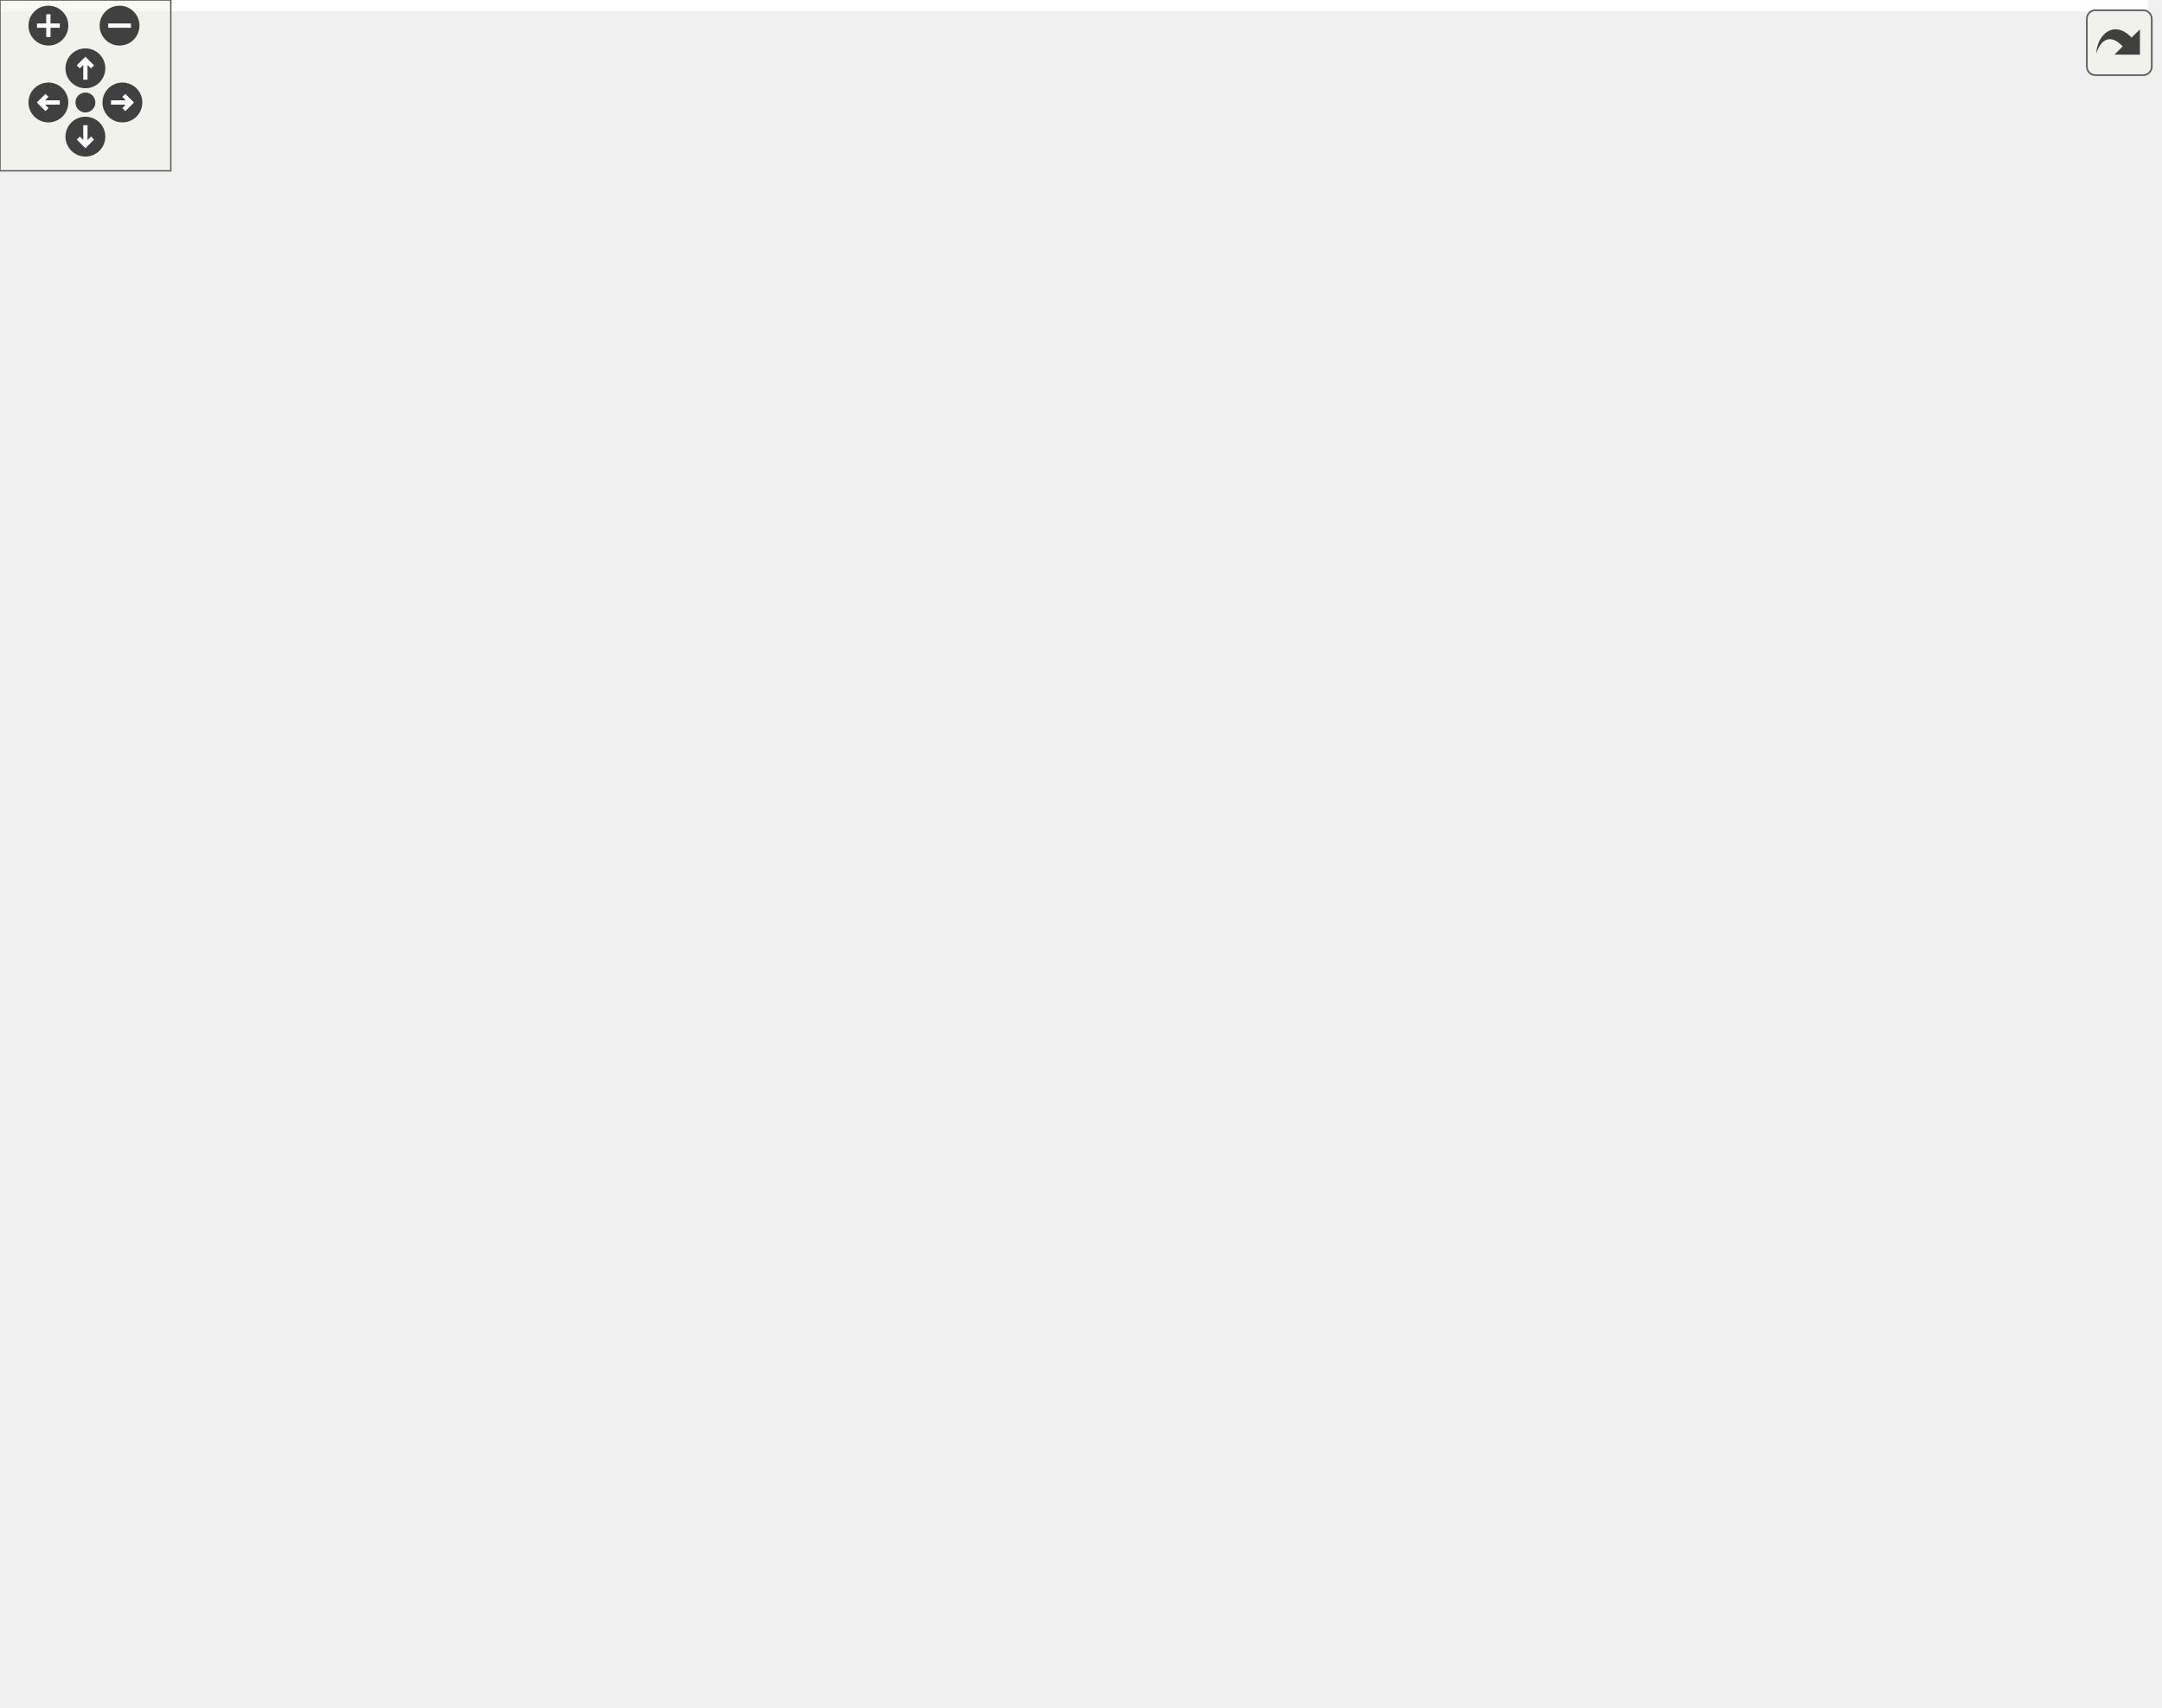
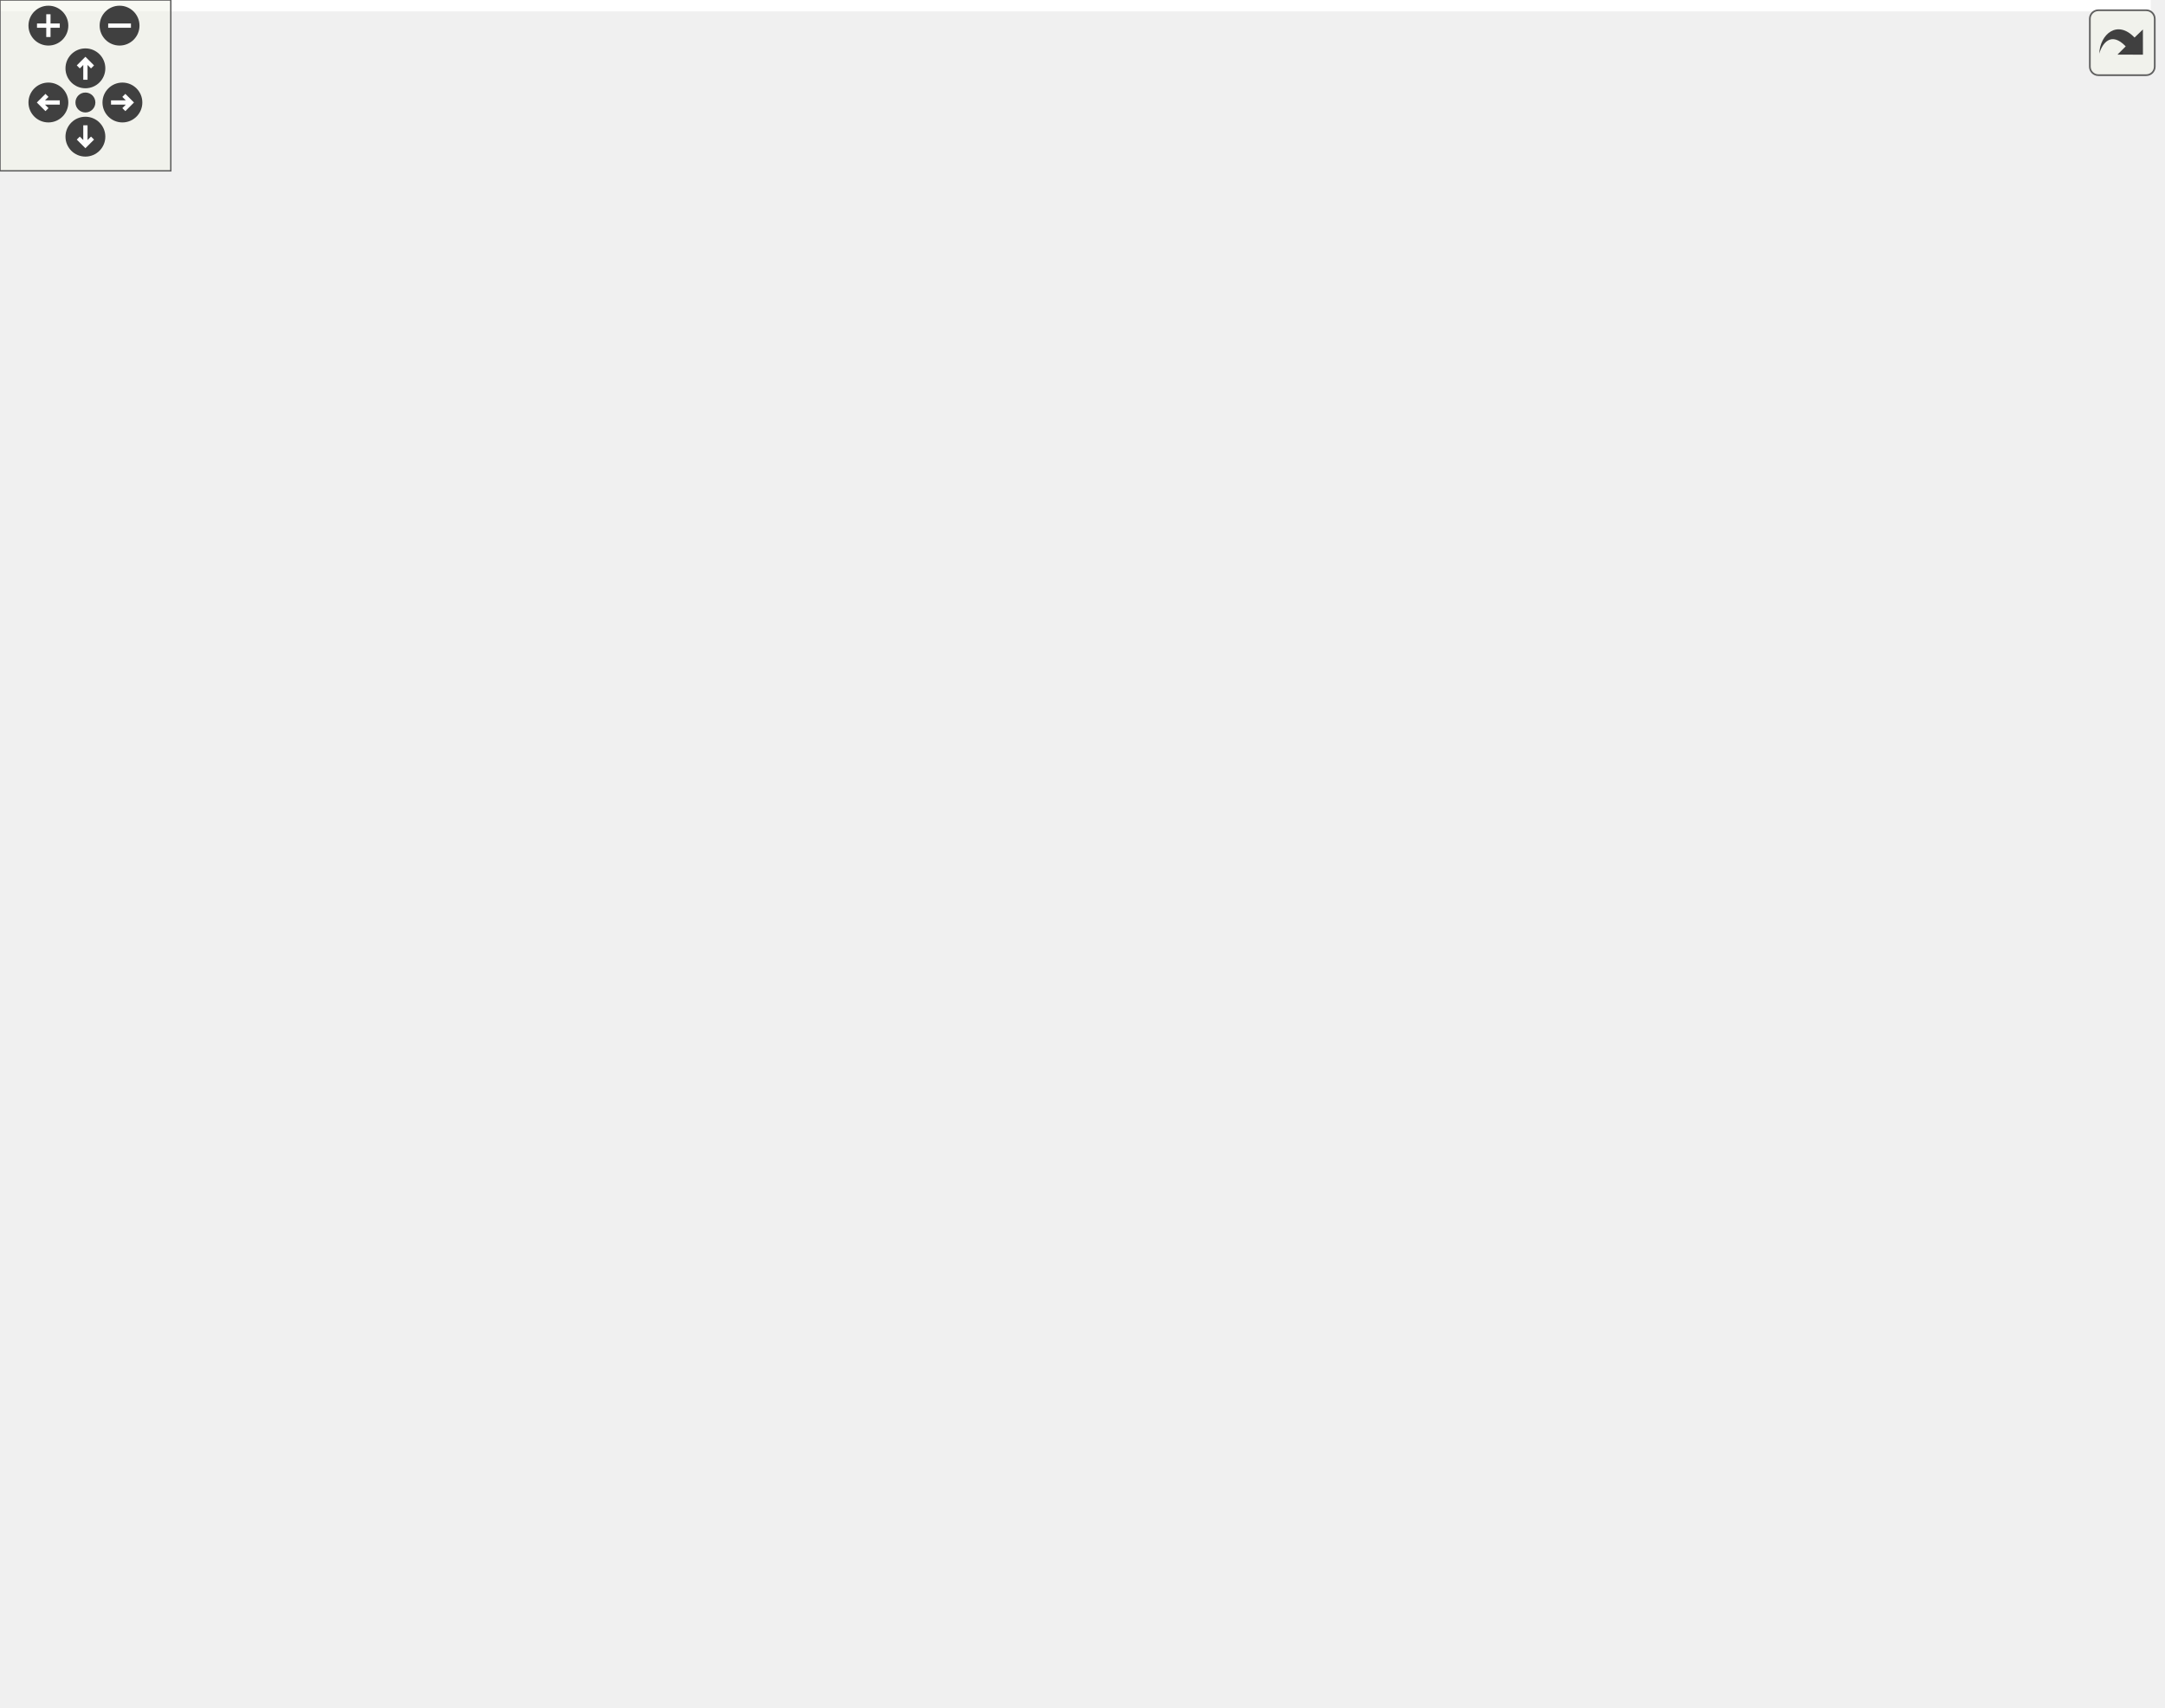
<svg xmlns="http://www.w3.org/2000/svg" xmlns:xlink="http://www.w3.org/1999/xlink" id="main" version="1.1" xml:space="preserve">
  <style type="text/css">
.edge:hover path { stroke: red; }
.edge:hover polygon { stroke: red; fill: red; }
</style>
  <defs>
    <circle id="rim" cx="0" cy="0" r="7" />
    <circle id="rim2" cx="0" cy="0" r="3.5" />
    <g id="zoomPlus">
      <use xlink:href="#rim" fill="#404040">
        <set attributeName="fill" to="#808080" begin="zoomplus.mouseover" end="zoomplus.mouseout" />
      </use>
      <path d="M-4,0h8M0,-4v8" fill="none" stroke="white" stroke-width="1.5" pointer-events="none" />
    </g>
    <g id="zoomMin">
      <use xlink:href="#rim" fill="#404040">
        <set attributeName="fill" to="#808080" begin="zoomminus.mouseover" end="zoomminus.mouseout" />
      </use>
      <path d="M-4,0h8" fill="none" stroke="white" stroke-width="1.5" pointer-events="none" />
    </g>
    <g id="dirArrow">
      <path fill="none" stroke="white" stroke-width="1.5" d="M0,-3.0v7 M-2.5,-0.5L0,-3.0L2.5,-0.5" />
    </g>
    <g id="resetDef">
      <use xlink:href="#rim2" fill="#404040">
        <set attributeName="fill" to="#808080" begin="reset.mouseover" end="reset.mouseout" />
      </use>
    </g>
  </defs>
  <svg id="graph" class="graph">
    <g id="viewport">
-       <polygon fill="white" stroke="transparent" points="-4,4 -4,-539 754.5,-539 754.5,4 -4,4" />
+       <polygon fill="white" stroke="transparent" points="-4,4 -4,-539 755.5,-539 755.5,4 -4,4" />
      <g id="node1" class="node">
        <g id="a_node1">
          <a xlink:title="Controls the LEDs on the unit.">
-             <polygon fill="#bfbfbf" stroke="black" points="352,-504.5 352,-534.5 474,-534.5 474,-504.5 352,-504.5" />
-             <text text-anchor="start" x="360" y="-522.5" font-family="Helvetica,sans-Serif" font-size="10.00">ESP32BaseStation/src</text>
-             <text text-anchor="middle" x="413" y="-511.5" font-family="Helvetica,sans-Serif" font-size="10.00">/leds.cpp</text>
+             <polygon fill="#bfbfbf" stroke="black" points="303,-504.5 303,-534.5 425,-534.5 425,-504.5 303,-504.5" />
+             <text text-anchor="start" x="311" y="-522.5" font-family="Helvetica,sans-Serif" font-size="10.00">ESP32BaseStation/src</text>
+             <text text-anchor="middle" x="364" y="-511.5" font-family="Helvetica,sans-Serif" font-size="10.00">/leds.cpp</text>
          </a>
        </g>
      </g>
      <g id="node2" class="node">
        <g id="a_node2">
          <a xlink:href="leds_8h.html" target="_top" xlink:title="Controls the LEDs on the unit.">
-             <polygon fill="white" stroke="black" points="390,-448.5 390,-467.5 436,-467.5 436,-448.5 390,-448.5" />
-             <text text-anchor="middle" x="413" y="-455.5" font-family="Helvetica,sans-Serif" font-size="10.00">leds.h</text>
+             <polygon fill="white" stroke="black" points="341,-448.5 341,-467.5 387,-467.5 387,-448.5 341,-448.5" />
+             <text text-anchor="middle" x="364" y="-455.5" font-family="Helvetica,sans-Serif" font-size="10.00">leds.h</text>
          </a>
        </g>
      </g>
      <g id="edge1" class="edge">
-         <path fill="none" stroke="midnightblue" d="M413,-504.4C413,-496.47 413,-486.46 413,-477.86" />
-         <polygon fill="midnightblue" stroke="midnightblue" points="416.5,-477.66 413,-467.66 409.5,-477.66 416.5,-477.66" />
+         <path fill="none" stroke="midnightblue" d="M364,-504.4C364,-496.47 364,-486.46 364,-477.86" />
+         <polygon fill="midnightblue" stroke="midnightblue" points="367.5,-477.66 364,-467.66 360.5,-477.66 367.5,-477.66" />
      </g>
      <g id="node3" class="node">
        <g id="a_node3">
          <a xlink:href="defines_8h.html" target="_top" xlink:title="Definitions and other preprocessor and global stuff.">
-             <polygon fill="white" stroke="black" points="320,-56.5 320,-75.5 390,-75.5 390,-56.5 320,-56.5" />
-             <text text-anchor="middle" x="355" y="-63.5" font-family="Helvetica,sans-Serif" font-size="10.00">../defines.h</text>
+             <polygon fill="white" stroke="black" points="271,-56.5 271,-75.5 341,-75.5 341,-56.5 271,-56.5" />
+             <text text-anchor="middle" x="306" y="-63.5" font-family="Helvetica,sans-Serif" font-size="10.00">../defines.h</text>
          </a>
        </g>
      </g>
      <g id="edge2" class="edge">
-         <path fill="none" stroke="midnightblue" d="M436.21,-449.98C474.81,-436.69 548,-403.99 548,-347 548,-347 548,-347 548,-177 548,-109.33 457.33,-82.75 400.28,-72.72" />
-         <polygon fill="midnightblue" stroke="midnightblue" points="400.84,-69.26 390.4,-71.09 399.7,-76.17 400.84,-69.26" />
+         <path fill="none" stroke="midnightblue" d="M387.21,-449.98C425.81,-436.69 499,-403.99 499,-347 499,-347 499,-347 499,-177 499,-109.33 408.33,-82.75 351.28,-72.72" />
+         <polygon fill="midnightblue" stroke="midnightblue" points="351.84,-69.26 341.4,-71.09 350.7,-76.17 351.84,-69.26" />
      </g>
      <g id="node12" class="node">
        <g id="a_node12">
          <a xlink:href="alarm_8h.html" target="_top" xlink:title="Handles alarms.">
-             <polygon fill="white" stroke="black" points="54,-224.5 54,-243.5 108,-243.5 108,-224.5 54,-224.5" />
-             <text text-anchor="middle" x="81" y="-231.5" font-family="Helvetica,sans-Serif" font-size="10.00">alarm.h</text>
+             <polygon fill="white" stroke="black" points="5,-224.5 5,-243.5 59,-243.5 59,-224.5 5,-224.5" />
+             <text text-anchor="middle" x="32" y="-231.5" font-family="Helvetica,sans-Serif" font-size="10.00">alarm.h</text>
          </a>
        </g>
      </g>
      <g id="edge11" class="edge">
-         <path fill="none" stroke="midnightblue" d="M389.93,-452.47C359.89,-446.03 306.24,-432.66 264,-412 185.27,-373.49 118.72,-288.45 92.71,-252.06" />
-         <polygon fill="midnightblue" stroke="midnightblue" points="95.34,-249.71 86.73,-243.54 89.61,-253.74 95.34,-249.71" />
+         <path fill="none" stroke="midnightblue" d="M340.93,-452.47C310.89,-446.03 257.24,-432.66 215,-412 136.27,-373.49 69.72,-288.45 43.71,-252.06" />
+         <polygon fill="midnightblue" stroke="midnightblue" points="46.34,-249.71 37.73,-243.54 40.61,-253.74 46.34,-249.71" />
      </g>
      <g id="node13" class="node">
        <g id="a_node13">
          <a xlink:href="networking_8h.html" target="_top" xlink:title="Header file for networking.cpp.">
-             <polygon fill="white" stroke="black" points="273,-392.5 273,-411.5 353,-411.5 353,-392.5 273,-392.5" />
-             <text text-anchor="middle" x="313" y="-399.5" font-family="Helvetica,sans-Serif" font-size="10.00">networking.h</text>
+             <polygon fill="white" stroke="black" points="224,-392.5 224,-411.5 304,-411.5 304,-392.5 224,-392.5" />
+             <text text-anchor="middle" x="264" y="-399.5" font-family="Helvetica,sans-Serif" font-size="10.00">networking.h</text>
          </a>
        </g>
      </g>
      <g id="edge13" class="edge">
-         <path fill="none" stroke="midnightblue" d="M396.93,-448.32C381.04,-439.74 356.49,-426.49 338.04,-416.52" />
-         <polygon fill="midnightblue" stroke="midnightblue" points="339.49,-413.33 329.03,-411.65 336.16,-419.49 339.49,-413.33" />
+         <path fill="none" stroke="midnightblue" d="M347.93,-448.32C332.04,-439.74 307.49,-426.49 289.04,-416.52" />
+         <polygon fill="midnightblue" stroke="midnightblue" points="290.49,-413.33 280.03,-411.65 287.16,-419.49 290.49,-413.33" />
      </g>
      <g id="node14" class="node">
        <g id="a_node14">
          <a xlink:href="devices_8h.html" target="_top" xlink:title="Devices and manager for all known devices the base station connects to.">
-             <polygon fill="white" stroke="black" points="382.5,-224.5 382.5,-243.5 445.5,-243.5 445.5,-224.5 382.5,-224.5" />
-             <text text-anchor="middle" x="414" y="-231.5" font-family="Helvetica,sans-Serif" font-size="10.00">devices.h</text>
+             <polygon fill="white" stroke="black" points="333.5,-224.5 333.5,-243.5 396.5,-243.5 396.5,-224.5 333.5,-224.5" />
+             <text text-anchor="middle" x="365" y="-231.5" font-family="Helvetica,sans-Serif" font-size="10.00">devices.h</text>
          </a>
        </g>
      </g>
      <g id="edge36" class="edge">
-         <path fill="none" stroke="midnightblue" d="M413.04,-448.3C413.19,-415.63 413.71,-299.87 413.91,-253.96" />
-         <polygon fill="midnightblue" stroke="midnightblue" points="417.41,-253.9 413.96,-243.88 410.41,-253.87 417.41,-253.9" />
+         <path fill="none" stroke="midnightblue" d="M364.04,-448.3C364.19,-415.63 364.71,-299.87 364.91,-253.96" />
+         <polygon fill="midnightblue" stroke="midnightblue" points="368.41,-253.9 364.96,-243.88 361.41,-253.87 368.41,-253.9" />
      </g>
      <g id="node4" class="node">
        <g id="a_node4">
          <a xlink:title=" ">
-             <polygon fill="white" stroke="#bfbfbf" points="622.5,-0.5 622.5,-19.5 685.5,-19.5 685.5,-0.5 622.5,-0.5" />
-             <text text-anchor="middle" x="654" y="-7.5" font-family="Helvetica,sans-Serif" font-size="10.00">Arduino.h</text>
+             <polygon fill="white" stroke="#bfbfbf" points="590,-0.5 590,-19.5 670,-19.5 670,-0.5 590,-0.5" />
+             <text text-anchor="middle" x="630" y="-7.5" font-family="Helvetica,sans-Serif" font-size="10.00">credentials.h</text>
          </a>
        </g>
      </g>
      <g id="edge3" class="edge">
-         <path fill="none" stroke="midnightblue" d="M390.14,-59.37C438.03,-51.58 526.7,-36.78 612.36,-20.06" />
-         <polygon fill="midnightblue" stroke="midnightblue" points="613.11,-23.48 622.24,-18.11 611.76,-16.61 613.11,-23.48" />
+         <path fill="none" stroke="midnightblue" d="M341.2,-59.46C391.7,-51.47 487.89,-36.07 579.87,-20.17" />
+         <polygon fill="midnightblue" stroke="midnightblue" points="580.64,-23.59 589.9,-18.43 579.45,-16.69 580.64,-23.59" />
      </g>
      <g id="node5" class="node">
        <g id="a_node5">
          <a xlink:title=" ">
-             <polygon fill="white" stroke="#bfbfbf" points="703.5,-0.5 703.5,-19.5 750.5,-19.5 750.5,-0.5 703.5,-0.5" />
-             <text text-anchor="middle" x="727" y="-7.5" font-family="Helvetica,sans-Serif" font-size="10.00">WiFi.h</text>
+             <polygon fill="white" stroke="#bfbfbf" points="688.5,-0.5 688.5,-19.5 751.5,-19.5 751.5,-0.5 688.5,-0.5" />
+             <text text-anchor="middle" x="720" y="-7.5" font-family="Helvetica,sans-Serif" font-size="10.00">Arduino.h</text>
          </a>
        </g>
      </g>
      <g id="edge4" class="edge">
-         <path fill="none" stroke="midnightblue" d="M390.03,-62.03C450.23,-56.56 577.31,-43.45 693.22,-20.13" />
-         <polygon fill="midnightblue" stroke="midnightblue" points="694.23,-23.5 703.33,-18.06 692.83,-16.64 694.23,-23.5" />
+         <path fill="none" stroke="midnightblue" d="M341.13,-61.9C405.77,-55.94 548.06,-41.7 678.14,-19.99" />
+         <polygon fill="midnightblue" stroke="midnightblue" points="679,-23.4 688.27,-18.28 677.83,-16.49 679,-23.4" />
      </g>
      <g id="node6" class="node">
        <g id="a_node6">
          <a xlink:title=" ">
-             <polygon fill="white" stroke="#bfbfbf" points="90,-0.5 90,-19.5 180,-19.5 180,-0.5 90,-0.5" />
-             <text text-anchor="middle" x="135" y="-7.5" font-family="Helvetica,sans-Serif" font-size="10.00">PubSubClient.h</text>
+             <polygon fill="white" stroke="#bfbfbf" points="90.5,-0.5 90.5,-19.5 137.5,-19.5 137.5,-0.5 90.5,-0.5" />
+             <text text-anchor="middle" x="114" y="-7.5" font-family="Helvetica,sans-Serif" font-size="10.00">WiFi.h</text>
          </a>
        </g>
      </g>
      <g id="edge5" class="edge">
-         <path fill="none" stroke="midnightblue" d="M320.14,-56.44C282.08,-47.1 221.04,-32.12 179.54,-21.93" />
-         <polygon fill="midnightblue" stroke="midnightblue" points="180.24,-18.5 169.7,-19.52 178.57,-25.3 180.24,-18.5" />
+         <path fill="none" stroke="midnightblue" d="M275.58,-56.44C240.74,-46.65 183.83,-30.64 147.68,-20.47" />
+         <polygon fill="midnightblue" stroke="midnightblue" points="148.2,-16.98 137.62,-17.64 146.3,-23.72 148.2,-16.98" />
      </g>
      <g id="node7" class="node">
        <g id="a_node7">
          <a xlink:title=" ">
-             <polygon fill="white" stroke="#bfbfbf" points="198.5,-0.5 198.5,-19.5 281.5,-19.5 281.5,-0.5 198.5,-0.5" />
-             <text text-anchor="middle" x="240" y="-7.5" font-family="Helvetica,sans-Serif" font-size="10.00">ArduinoJson.h</text>
+             <polygon fill="white" stroke="#bfbfbf" points="156,-0.5 156,-19.5 246,-19.5 246,-0.5 156,-0.5" />
+             <text text-anchor="middle" x="201" y="-7.5" font-family="Helvetica,sans-Serif" font-size="10.00">PubSubClient.h</text>
          </a>
        </g>
      </g>
      <g id="edge6" class="edge">
-         <path fill="none" stroke="midnightblue" d="M336.78,-56.44C318.1,-47.68 288.84,-33.94 267.38,-23.86" />
-         <polygon fill="midnightblue" stroke="midnightblue" points="268.68,-20.6 258.14,-19.52 265.7,-26.93 268.68,-20.6" />
+         <path fill="none" stroke="midnightblue" d="M289.13,-56.32C272.29,-47.66 246.19,-34.24 226.76,-24.25" />
+         <polygon fill="midnightblue" stroke="midnightblue" points="228.32,-21.12 217.83,-19.65 225.12,-27.34 228.32,-21.12" />
      </g>
      <g id="node8" class="node">
        <g id="a_node8">
          <a xlink:title=" ">
-             <polygon fill="white" stroke="#bfbfbf" points="300,-0.5 300,-19.5 410,-19.5 410,-0.5 300,-0.5" />
-             <text text-anchor="middle" x="355" y="-7.5" font-family="Helvetica,sans-Serif" font-size="10.00">PJONThroughLora.h</text>
+             <polygon fill="white" stroke="#bfbfbf" points="264.5,-0.5 264.5,-19.5 347.5,-19.5 347.5,-0.5 264.5,-0.5" />
+             <text text-anchor="middle" x="306" y="-7.5" font-family="Helvetica,sans-Serif" font-size="10.00">ArduinoJson.h</text>
          </a>
        </g>
      </g>
      <g id="edge7" class="edge">
-         <path fill="none" stroke="midnightblue" d="M355,-56.08C355,-49.01 355,-38.86 355,-29.99" />
-         <polygon fill="midnightblue" stroke="midnightblue" points="358.5,-29.75 355,-19.75 351.5,-29.75 358.5,-29.75" />
+         <path fill="none" stroke="midnightblue" d="M306,-56.08C306,-49.01 306,-38.86 306,-29.99" />
+         <polygon fill="midnightblue" stroke="midnightblue" points="309.5,-29.75 306,-19.75 302.5,-29.75 309.5,-29.75" />
      </g>
      <g id="node9" class="node">
        <g id="a_node9">
          <a xlink:title=" ">
-             <polygon fill="white" stroke="#bfbfbf" points="428,-0.5 428,-19.5 506,-19.5 506,-0.5 428,-0.5" />
-             <text text-anchor="middle" x="467" y="-7.5" font-family="Helvetica,sans-Serif" font-size="10.00">TunePlayer.h</text>
+             <polygon fill="white" stroke="#bfbfbf" points="366,-0.5 366,-19.5 476,-19.5 476,-0.5 366,-0.5" />
+             <text text-anchor="middle" x="421" y="-7.5" font-family="Helvetica,sans-Serif" font-size="10.00">PJONThroughLora.h</text>
          </a>
        </g>
      </g>
      <g id="edge8" class="edge">
-         <path fill="none" stroke="midnightblue" d="M372.99,-56.32C391.04,-47.62 419.05,-34.12 439.8,-24.11" />
-         <polygon fill="midnightblue" stroke="midnightblue" points="441.56,-27.15 449.05,-19.65 438.52,-20.84 441.56,-27.15" />
+         <path fill="none" stroke="midnightblue" d="M324.22,-56.44C342.9,-47.68 372.16,-33.94 393.62,-23.86" />
+         <polygon fill="midnightblue" stroke="midnightblue" points="395.3,-26.93 402.86,-19.52 392.32,-20.6 395.3,-26.93" />
      </g>
      <g id="node10" class="node">
        <g id="a_node10">
          <a xlink:title=" ">
-             <polygon fill="white" stroke="#bfbfbf" points="524,-0.5 524,-19.5 604,-19.5 604,-0.5 524,-0.5" />
-             <text text-anchor="middle" x="564" y="-7.5" font-family="Helvetica,sans-Serif" font-size="10.00">credentials.h</text>
+             <polygon fill="white" stroke="#bfbfbf" points="494,-0.5 494,-19.5 572,-19.5 572,-0.5 494,-0.5" />
+             <text text-anchor="middle" x="533" y="-7.5" font-family="Helvetica,sans-Serif" font-size="10.00">TunePlayer.h</text>
          </a>
        </g>
      </g>
      <g id="edge9" class="edge">
-         <path fill="none" stroke="midnightblue" d="M388.12,-56.44C424.12,-47.14 481.77,-32.25 521.19,-22.06" />
-         <polygon fill="midnightblue" stroke="midnightblue" points="522.23,-25.41 531.04,-19.52 520.48,-18.63 522.23,-25.41" />
+         <path fill="none" stroke="midnightblue" d="M341.47,-56.56C380.72,-47.23 444.1,-32.15 487.1,-21.92" />
+         <polygon fill="midnightblue" stroke="midnightblue" points="488.11,-25.28 497.03,-19.56 486.49,-18.47 488.11,-25.28" />
      </g>
      <g id="node11" class="node">
        <g id="a_node11">
          <a xlink:href="topics_8h.html" target="_top" xlink:title="MQTT topics for a thingsboard gateway.">
            <polygon fill="white" stroke="black" points="0,-0.5 0,-19.5 72,-19.5 72,-0.5 0,-0.5" />
            <text text-anchor="middle" x="36" y="-7.5" font-family="Helvetica,sans-Serif" font-size="10.00">src/topics.h</text>
          </a>
        </g>
      </g>
      <g id="edge10" class="edge">
-         <path fill="none" stroke="midnightblue" d="M319.9,-59.63C269.54,-51.85 173.65,-36.7 82.29,-20.19" />
-         <polygon fill="midnightblue" stroke="midnightblue" points="82.79,-16.72 72.33,-18.38 81.54,-23.61 82.79,-16.72" />
+         <path fill="none" stroke="midnightblue" d="M270.98,-58C222.72,-48.34 135.69,-30.94 82.16,-20.23" />
+         <polygon fill="midnightblue" stroke="midnightblue" points="82.74,-16.78 72.25,-18.25 81.37,-23.64 82.74,-16.78" />
      </g>
      <g id="edge12" class="edge">
-         <path fill="none" stroke="midnightblue" d="M84.01,-224.34C92.29,-201.91 117.63,-141.59 160,-112 204.61,-80.85 267.6,-70.97 309.8,-68" />
-         <polygon fill="midnightblue" stroke="midnightblue" points="310.02,-71.49 319.79,-67.39 309.6,-64.5 310.02,-71.49" />
+         <path fill="none" stroke="midnightblue" d="M35.01,-224.34C43.29,-201.91 68.63,-141.59 111,-112 155.61,-80.85 218.6,-70.97 260.8,-68" />
+         <polygon fill="midnightblue" stroke="midnightblue" points="261.02,-71.49 270.79,-67.39 260.6,-64.5 261.02,-71.49" />
      </g>
      <g id="edge14" class="edge">
-         <path fill="none" stroke="midnightblue" d="M305.54,-392.28C298.49,-383.62 288.11,-369.69 282,-356 247.42,-278.54 242.99,-252.62 249,-168 250.78,-142.92 241.96,-132.15 257,-112 269.84,-94.8 290.83,-83.98 310.09,-77.28" />
-         <polygon fill="midnightblue" stroke="midnightblue" points="311.2,-80.6 319.67,-74.22 309.08,-73.93 311.2,-80.6" />
+         <path fill="none" stroke="midnightblue" d="M256.54,-392.28C249.49,-383.62 239.11,-369.69 233,-356 198.42,-278.54 193.99,-252.62 200,-168 201.78,-142.92 192.96,-132.15 208,-112 220.84,-94.8 241.83,-83.98 261.09,-77.28" />
+         <polygon fill="midnightblue" stroke="midnightblue" points="262.2,-80.6 270.67,-74.22 260.08,-73.93 262.2,-80.6" />
      </g>
      <g id="edge15" class="edge">
-         <path fill="none" stroke="midnightblue" d="M319.09,-392.47C325.45,-383.5 335.65,-368.9 344,-356 367.19,-320.17 391.56,-276.46 404.54,-252.61" />
-         <polygon fill="midnightblue" stroke="midnightblue" points="407.68,-254.15 409.37,-243.68 401.53,-250.81 407.68,-254.15" />
+         <path fill="none" stroke="midnightblue" d="M270.09,-392.47C276.45,-383.5 286.65,-368.9 295,-356 318.19,-320.17 342.56,-276.46 355.54,-252.61" />
+         <polygon fill="midnightblue" stroke="midnightblue" points="358.68,-254.15 360.37,-243.68 352.53,-250.81 358.68,-254.15" />
      </g>
      <g id="node18" class="node">
        <g id="a_node18">
          <a xlink:href="lora_8h.html" target="_top" xlink:title="File that handles the LoRa radio and PJON.">
-             <polygon fill="white" stroke="black" points="291,-336.5 291,-355.5 335,-355.5 335,-336.5 291,-336.5" />
-             <text text-anchor="middle" x="313" y="-343.5" font-family="Helvetica,sans-Serif" font-size="10.00">lora.h</text>
+             <polygon fill="white" stroke="black" points="242,-336.5 242,-355.5 286,-355.5 286,-336.5 242,-336.5" />
+             <text text-anchor="middle" x="264" y="-343.5" font-family="Helvetica,sans-Serif" font-size="10.00">lora.h</text>
          </a>
        </g>
      </g>
      <g id="edge24" class="edge">
-         <path fill="none" stroke="midnightblue" d="M307.83,-392.08C306.32,-384.93 305.89,-374.64 306.54,-365.69" />
-         <polygon fill="midnightblue" stroke="midnightblue" points="310.02,-366.13 307.87,-355.75 303.08,-365.2 310.02,-366.13" />
+         <path fill="none" stroke="midnightblue" d="M258.83,-392.08C257.32,-384.93 256.89,-374.64 257.54,-365.69" />
+         <polygon fill="midnightblue" stroke="midnightblue" points="261.02,-366.13 258.87,-355.75 254.08,-365.2 261.02,-366.13" />
      </g>
      <g id="edge16" class="edge">
-         <path fill="none" stroke="midnightblue" d="M427.05,-224.25C455.68,-203.97 519.15,-152.45 490,-112 469.69,-83.82 430.96,-73.02 400.18,-69.01" />
-         <polygon fill="midnightblue" stroke="midnightblue" points="400.41,-65.51 390.08,-67.89 399.64,-72.47 400.41,-65.51" />
+         <path fill="none" stroke="midnightblue" d="M378.05,-224.25C406.68,-203.97 470.15,-152.45 441,-112 420.69,-83.82 381.96,-73.02 351.18,-69.01" />
+         <polygon fill="midnightblue" stroke="midnightblue" points="351.41,-65.51 341.08,-67.89 350.64,-72.47 351.41,-65.51" />
      </g>
      <g id="node15" class="node">
        <g id="a_node15">
          <a xlink:href="lookups_8h.html" target="_top" xlink:title="Lookupable and lookupable manager base classes.">
-             <polygon fill="white" stroke="black" points="418.5,-112.5 418.5,-131.5 481.5,-131.5 481.5,-112.5 418.5,-112.5" />
-             <text text-anchor="middle" x="450" y="-119.5" font-family="Helvetica,sans-Serif" font-size="10.00">lookups.h</text>
+             <polygon fill="white" stroke="black" points="369.5,-112.5 369.5,-131.5 432.5,-131.5 432.5,-112.5 369.5,-112.5" />
+             <text text-anchor="middle" x="401" y="-119.5" font-family="Helvetica,sans-Serif" font-size="10.00">lookups.h</text>
          </a>
        </g>
      </g>
      <g id="edge17" class="edge">
-         <path fill="none" stroke="midnightblue" d="M416.82,-224.37C422.66,-206.54 436.16,-165.3 444.02,-141.27" />
-         <polygon fill="midnightblue" stroke="midnightblue" points="447.4,-142.18 447.19,-131.59 440.75,-140.01 447.4,-142.18" />
+         <path fill="none" stroke="midnightblue" d="M367.82,-224.37C373.66,-206.54 387.16,-165.3 395.02,-141.27" />
+         <polygon fill="midnightblue" stroke="midnightblue" points="398.4,-142.18 398.19,-131.59 391.75,-140.01 398.4,-142.18" />
      </g>
      <g id="node16" class="node">
        <g id="a_node16">
          <a xlink:href="fields_8h.html" target="_top" xlink:title="Contains fields classes.">
-             <polygon fill="white" stroke="black" points="290,-168.5 290,-187.5 342,-187.5 342,-168.5 290,-168.5" />
-             <text text-anchor="middle" x="316" y="-175.5" font-family="Helvetica,sans-Serif" font-size="10.00">fields.h</text>
+             <polygon fill="white" stroke="black" points="241,-168.5 241,-187.5 293,-187.5 293,-168.5 241,-168.5" />
+             <text text-anchor="middle" x="267" y="-175.5" font-family="Helvetica,sans-Serif" font-size="10.00">fields.h</text>
          </a>
        </g>
      </g>
      <g id="edge19" class="edge">
-         <path fill="none" stroke="midnightblue" d="M398.25,-224.32C382.68,-215.74 358.62,-202.49 340.54,-192.52" />
-         <polygon fill="midnightblue" stroke="midnightblue" points="342.15,-189.42 331.71,-187.65 338.78,-195.55 342.15,-189.42" />
+         <path fill="none" stroke="midnightblue" d="M349.25,-224.32C333.68,-215.74 309.62,-202.49 291.54,-192.52" />
+         <polygon fill="midnightblue" stroke="midnightblue" points="293.15,-189.42 282.71,-187.65 289.78,-195.55 293.15,-189.42" />
      </g>
      <g id="edge18" class="edge">
-         <path fill="none" stroke="midnightblue" d="M434.74,-112.32C419.78,-103.82 396.75,-90.73 379.27,-80.8" />
-         <polygon fill="midnightblue" stroke="midnightblue" points="380.65,-77.55 370.23,-75.65 377.19,-83.64 380.65,-77.55" />
+         <path fill="none" stroke="midnightblue" d="M385.74,-112.32C370.78,-103.82 347.75,-90.73 330.27,-80.8" />
+         <polygon fill="midnightblue" stroke="midnightblue" points="331.65,-77.55 321.23,-75.65 328.19,-83.64 331.65,-77.55" />
      </g>
      <g id="edge20" class="edge">
-         <path fill="none" stroke="midnightblue" d="M333.2,-168.39C346.25,-160.79 363.23,-148.39 371,-132 378.14,-116.94 372.25,-98.35 365.7,-84.91" />
-         <polygon fill="midnightblue" stroke="midnightblue" points="368.6,-82.92 360.76,-75.79 362.44,-86.25 368.6,-82.92" />
+         <path fill="none" stroke="midnightblue" d="M284.2,-168.39C297.25,-160.79 314.23,-148.39 322,-132 329.14,-116.94 323.25,-98.35 316.7,-84.91" />
+         <polygon fill="midnightblue" stroke="midnightblue" points="319.6,-82.92 311.76,-75.79 313.44,-86.25 319.6,-82.92" />
      </g>
      <g id="edge21" class="edge">
-         <path fill="none" stroke="midnightblue" d="M337.23,-168.44C359.38,-159.52 394.32,-145.44 419.44,-135.32" />
-         <polygon fill="midnightblue" stroke="midnightblue" points="420.9,-138.5 428.87,-131.52 418.28,-132.01 420.9,-138.5" />
+         <path fill="none" stroke="midnightblue" d="M288.23,-168.44C310.38,-159.52 345.32,-145.44 370.44,-135.32" />
+         <polygon fill="midnightblue" stroke="midnightblue" points="371.9,-138.5 379.87,-131.52 369.28,-132.01 371.9,-138.5" />
      </g>
      <g id="node17" class="node">
        <g id="a_node17">
          <a xlink:href="conversions_8h.html" target="_top" xlink:title="General functions for converting to and from char arrays.">
-             <polygon fill="white" stroke="black" points="278,-112.5 278,-131.5 362,-131.5 362,-112.5 278,-112.5" />
-             <text text-anchor="middle" x="320" y="-119.5" font-family="Helvetica,sans-Serif" font-size="10.00">conversions.h</text>
+             <polygon fill="white" stroke="black" points="229,-112.5 229,-131.5 313,-131.5 313,-112.5 229,-112.5" />
+             <text text-anchor="middle" x="271" y="-119.5" font-family="Helvetica,sans-Serif" font-size="10.00">conversions.h</text>
          </a>
        </g>
      </g>
      <g id="edge22" class="edge">
-         <path fill="none" stroke="midnightblue" d="M316.66,-168.08C317.18,-161.01 317.94,-150.86 318.59,-141.99" />
-         <polygon fill="midnightblue" stroke="midnightblue" points="322.1,-141.98 319.35,-131.75 315.12,-141.47 322.1,-141.98" />
+         <path fill="none" stroke="midnightblue" d="M267.66,-168.08C268.18,-161.01 268.94,-150.86 269.59,-141.99" />
+         <polygon fill="midnightblue" stroke="midnightblue" points="273.1,-141.98 270.35,-131.75 266.12,-141.47 273.1,-141.98" />
      </g>
      <g id="edge23" class="edge">
-         <path fill="none" stroke="midnightblue" d="M325.78,-112.08C330.67,-104.53 337.83,-93.49 343.83,-84.23" />
-         <polygon fill="midnightblue" stroke="midnightblue" points="346.83,-86.05 349.33,-75.75 340.95,-82.24 346.83,-86.05" />
+         <path fill="none" stroke="midnightblue" d="M276.78,-112.08C281.67,-104.53 288.83,-93.49 294.83,-84.23" />
+         <polygon fill="midnightblue" stroke="midnightblue" points="297.83,-86.05 300.33,-75.75 291.95,-82.24 297.83,-86.05" />
      </g>
      <g id="edge25" class="edge">
-         <path fill="none" stroke="midnightblue" d="M307.31,-336.2C287.11,-303.75 222.53,-188.77 269,-112 278.41,-96.46 295.15,-86.02 311.38,-79.15" />
-         <polygon fill="midnightblue" stroke="midnightblue" points="312.75,-82.37 320.82,-75.51 310.23,-75.85 312.75,-82.37" />
+         <path fill="none" stroke="midnightblue" d="M258.31,-336.2C238.11,-303.75 173.53,-188.77 220,-112 229.41,-96.46 246.15,-86.02 262.38,-79.15" />
+         <polygon fill="midnightblue" stroke="midnightblue" points="263.75,-82.37 271.82,-75.51 261.23,-75.85 263.75,-82.37" />
      </g>
      <g id="edge28" class="edge">
-         <path fill="none" stroke="midnightblue" d="M318.13,-355.75C319.66,-362.86 320.1,-373.14 319.47,-382.1" />
-         <polygon fill="midnightblue" stroke="midnightblue" points="315.99,-381.71 318.17,-392.08 322.93,-382.62 315.99,-381.71" />
+         <path fill="none" stroke="midnightblue" d="M269.13,-355.75C270.66,-362.86 271.1,-373.14 270.47,-382.1" />
+         <polygon fill="midnightblue" stroke="midnightblue" points="266.99,-381.71 269.17,-392.08 273.93,-382.62 266.99,-381.71" />
      </g>
      <g id="edge27" class="edge">
-         <path fill="none" stroke="midnightblue" d="M320.93,-336.37C337.81,-317.97 377.57,-274.67 399.26,-251.05" />
-         <polygon fill="midnightblue" stroke="midnightblue" points="401.93,-253.32 406.11,-243.59 396.77,-248.59 401.93,-253.32" />
+         <path fill="none" stroke="midnightblue" d="M271.93,-336.37C288.81,-317.97 328.57,-274.67 350.26,-251.05" />
+         <polygon fill="midnightblue" stroke="midnightblue" points="352.93,-253.32 357.11,-243.59 347.77,-248.59 352.93,-253.32" />
      </g>
      <g id="edge26" class="edge">
-         <path fill="none" stroke="midnightblue" d="M316.55,-336.49C325.1,-316.31 348.01,-264.23 373,-224 392.57,-192.49 419.67,-158.78 435.96,-139.36" />
-         <polygon fill="midnightblue" stroke="midnightblue" points="438.82,-141.4 442.61,-131.51 433.48,-136.88 438.82,-141.4" />
+         <path fill="none" stroke="midnightblue" d="M267.55,-336.49C276.1,-316.31 299.01,-264.23 324,-224 343.57,-192.49 370.67,-158.78 386.96,-139.36" />
+         <polygon fill="midnightblue" stroke="midnightblue" points="389.82,-141.4 393.61,-131.51 384.48,-136.88 389.82,-141.4" />
      </g>
      <g id="node19" class="node">
        <g id="a_node19">
          <a xlink:href="rpc_8h.html" target="_top" xlink:title="Handles RPC calls.">
-             <polygon fill="white" stroke="black" points="148.5,-280.5 148.5,-299.5 189.5,-299.5 189.5,-280.5 148.5,-280.5" />
-             <text text-anchor="middle" x="169" y="-287.5" font-family="Helvetica,sans-Serif" font-size="10.00">rpc.h</text>
+             <polygon fill="white" stroke="black" points="99.5,-280.5 99.5,-299.5 140.5,-299.5 140.5,-280.5 99.5,-280.5" />
+             <text text-anchor="middle" x="120" y="-287.5" font-family="Helvetica,sans-Serif" font-size="10.00">rpc.h</text>
          </a>
        </g>
      </g>
      <g id="edge29" class="edge">
-         <path fill="none" stroke="midnightblue" d="M290.82,-336.68C266.22,-327.46 226.42,-312.53 199.05,-302.27" />
-         <polygon fill="midnightblue" stroke="midnightblue" points="200.17,-298.95 189.58,-298.72 197.71,-305.5 200.17,-298.95" />
+         <path fill="none" stroke="midnightblue" d="M241.82,-336.68C217.22,-327.46 177.42,-312.53 150.05,-302.27" />
+         <polygon fill="midnightblue" stroke="midnightblue" points="151.17,-298.95 140.58,-298.72 148.71,-305.5 151.17,-298.95" />
      </g>
      <g id="edge30" class="edge">
-         <path fill="none" stroke="midnightblue" d="M167.51,-280.29C163.2,-252.02 153.71,-161.79 198,-112 225.87,-80.67 273.94,-70.52 309.57,-67.53" />
-         <polygon fill="midnightblue" stroke="midnightblue" points="309.98,-71.01 319.72,-66.85 309.51,-64.03 309.98,-71.01" />
+         <path fill="none" stroke="midnightblue" d="M118.51,-280.29C114.2,-252.02 104.71,-161.79 149,-112 176.87,-80.67 224.94,-70.52 260.57,-67.53" />
+         <polygon fill="midnightblue" stroke="midnightblue" points="260.98,-71.01 270.72,-66.85 260.51,-64.03 260.98,-71.01" />
      </g>
      <g id="edge31" class="edge">
-         <path fill="none" stroke="midnightblue" d="M164.55,-280.42C155.54,-262.24 136,-218.28 136,-179 136,-179 136,-179 136,-121 136,-76.98 91.62,-42.8 61.99,-24.87" />
-         <polygon fill="midnightblue" stroke="midnightblue" points="63.37,-21.63 52.96,-19.64 59.86,-27.68 63.37,-21.63" />
+         <path fill="none" stroke="midnightblue" d="M115.55,-280.42C106.54,-262.24 87,-218.28 87,-179 87,-179 87,-179 87,-121 87,-85.24 64.55,-48.51 49.44,-27.84" />
+         <polygon fill="midnightblue" stroke="midnightblue" points="52.14,-25.61 43.31,-19.77 46.57,-29.85 52.14,-25.61" />
      </g>
      <g id="edge32" class="edge">
-         <path fill="none" stroke="midnightblue" d="M154.86,-280.32C141.13,-271.9 120.06,-258.97 103.94,-249.07" />
-         <polygon fill="midnightblue" stroke="midnightblue" points="105.46,-245.9 95.1,-243.65 101.8,-251.87 105.46,-245.9" />
+         <path fill="none" stroke="midnightblue" d="M105.86,-280.32C92.13,-271.9 71.06,-258.97 54.94,-249.07" />
+         <polygon fill="midnightblue" stroke="midnightblue" points="56.46,-245.9 46.1,-243.65 52.8,-251.87 56.46,-245.9" />
      </g>
      <g id="edge35" class="edge">
-         <path fill="none" stroke="midnightblue" d="M171.59,-299.78C176.07,-313.53 186.49,-340.2 204,-356 221.45,-371.75 245.17,-382.42 266.03,-389.41" />
-         <polygon fill="midnightblue" stroke="midnightblue" points="265.1,-392.78 275.69,-392.45 267.21,-386.11 265.1,-392.78" />
+         <path fill="none" stroke="midnightblue" d="M122.59,-299.78C127.07,-313.53 137.49,-340.2 155,-356 172.45,-371.75 196.17,-382.42 217.03,-389.41" />
+         <polygon fill="midnightblue" stroke="midnightblue" points="216.1,-392.78 226.69,-392.45 218.21,-386.11 216.1,-392.78" />
      </g>
      <g id="edge33" class="edge">
-         <path fill="none" stroke="midnightblue" d="M189.89,-284.4C230.14,-275.52 319.12,-255.91 372.06,-244.24" />
-         <polygon fill="midnightblue" stroke="midnightblue" points="373.13,-247.59 382.14,-242.02 371.62,-240.76 373.13,-247.59" />
+         <path fill="none" stroke="midnightblue" d="M140.89,-284.4C181.14,-275.52 270.12,-255.91 323.06,-244.24" />
+         <polygon fill="midnightblue" stroke="midnightblue" points="324.13,-247.59 333.14,-242.02 322.62,-240.76 324.13,-247.59" />
      </g>
      <g id="edge34" class="edge">
-         <path fill="none" stroke="midnightblue" d="M180.53,-280.37C205.55,-261.65 265.02,-217.15 296.18,-193.83" />
-         <polygon fill="midnightblue" stroke="midnightblue" points="298.61,-196.39 304.52,-187.59 294.42,-190.78 298.61,-196.39" />
+         <path fill="none" stroke="midnightblue" d="M131.53,-280.37C156.55,-261.65 216.02,-217.15 247.18,-193.83" />
+         <polygon fill="midnightblue" stroke="midnightblue" points="249.61,-196.39 255.52,-187.59 245.42,-190.78 249.61,-196.39" />
      </g>
    </g>
  </svg>
  <g id="navigator" transform="translate(0 0)" fill="#404254">
    <rect fill="#f2f5e9" fill-opacity="0.5" stroke="#606060" stroke-width=".5" x="0" y="0" width="60" height="60" />
    <use id="zoomplus" xlink:href="#zoomPlus" x="17" y="9" />
    <use id="zoomminus" xlink:href="#zoomMin" x="42" y="9" />
    <use id="reset" xlink:href="#resetDef" x="30" y="36" />
    <g id="arrowUp" xlink:href="#dirArrow" transform="translate(30 24)">
      <use xlink:href="#rim" fill="#404040">
        <set attributeName="fill" to="#808080" begin="arrowUp.mouseover" end="arrowUp.mouseout" />
      </use>
      <path fill="none" stroke="white" stroke-width="1.5" d="M0,-3.0v7 M-2.5,-0.5L0,-3.0L2.5,-0.5" />
    </g>
    <g id="arrowRight" xlink:href="#dirArrow" transform="rotate(90) translate(36 -43)">
      <use xlink:href="#rim" fill="#404040">
        <set attributeName="fill" to="#808080" begin="arrowRight.mouseover" end="arrowRight.mouseout" />
      </use>
      <path fill="none" stroke="white" stroke-width="1.5" d="M0,-3.0v7 M-2.5,-0.5L0,-3.0L2.5,-0.5" />
    </g>
    <g id="arrowDown" xlink:href="#dirArrow" transform="rotate(180) translate(-30 -48)">
      <use xlink:href="#rim" fill="#404040">
        <set attributeName="fill" to="#808080" begin="arrowDown.mouseover" end="arrowDown.mouseout" />
      </use>
      <path fill="none" stroke="white" stroke-width="1.5" d="M0,-3.0v7 M-2.5,-0.5L0,-3.0L2.5,-0.5" />
    </g>
    <g id="arrowLeft" xlink:href="#dirArrow" transform="rotate(270) translate(-36 17)">
      <use xlink:href="#rim" fill="#404040">
        <set attributeName="fill" to="#808080" begin="arrowLeft.mouseover" end="arrowLeft.mouseout" />
      </use>
      <path fill="none" stroke="white" stroke-width="1.5" d="M0,-3.0v7 M-2.5,-0.5L0,-3.0L2.5,-0.5" />
    </g>
  </g>
  <svg viewBox="0 0 15 15" width="100%" height="30px" preserveAspectRatio="xMaxYMin meet">
    <g id="arrow_out" transform="scale(0.3 0.3)">
      <a xlink:href="leds_8cpp__incl_org.svg" target="_base">
        <rect id="button" ry="5" rx="5" y="6" x="6" height="38" width="38" fill="#f2f5e9" fill-opacity="0.5" stroke="#606060" stroke-width="1.0" />
        <path id="arrow" d="M 11.5,31.437 C 11.94,20.098 22.043,11.323 32.159,21.979 L 37.069,17.246 C 37.069,17.246 37.088,32 37.088,32 L 22.16,31.978 C 22.16,31.978 26.998,27.14 26.998,27.14 C 18.529,18.264 13.292,25.23 11.5,31.437 z" style="fill:#404040;" />
      </a>
    </g>
  </svg>
</svg>
